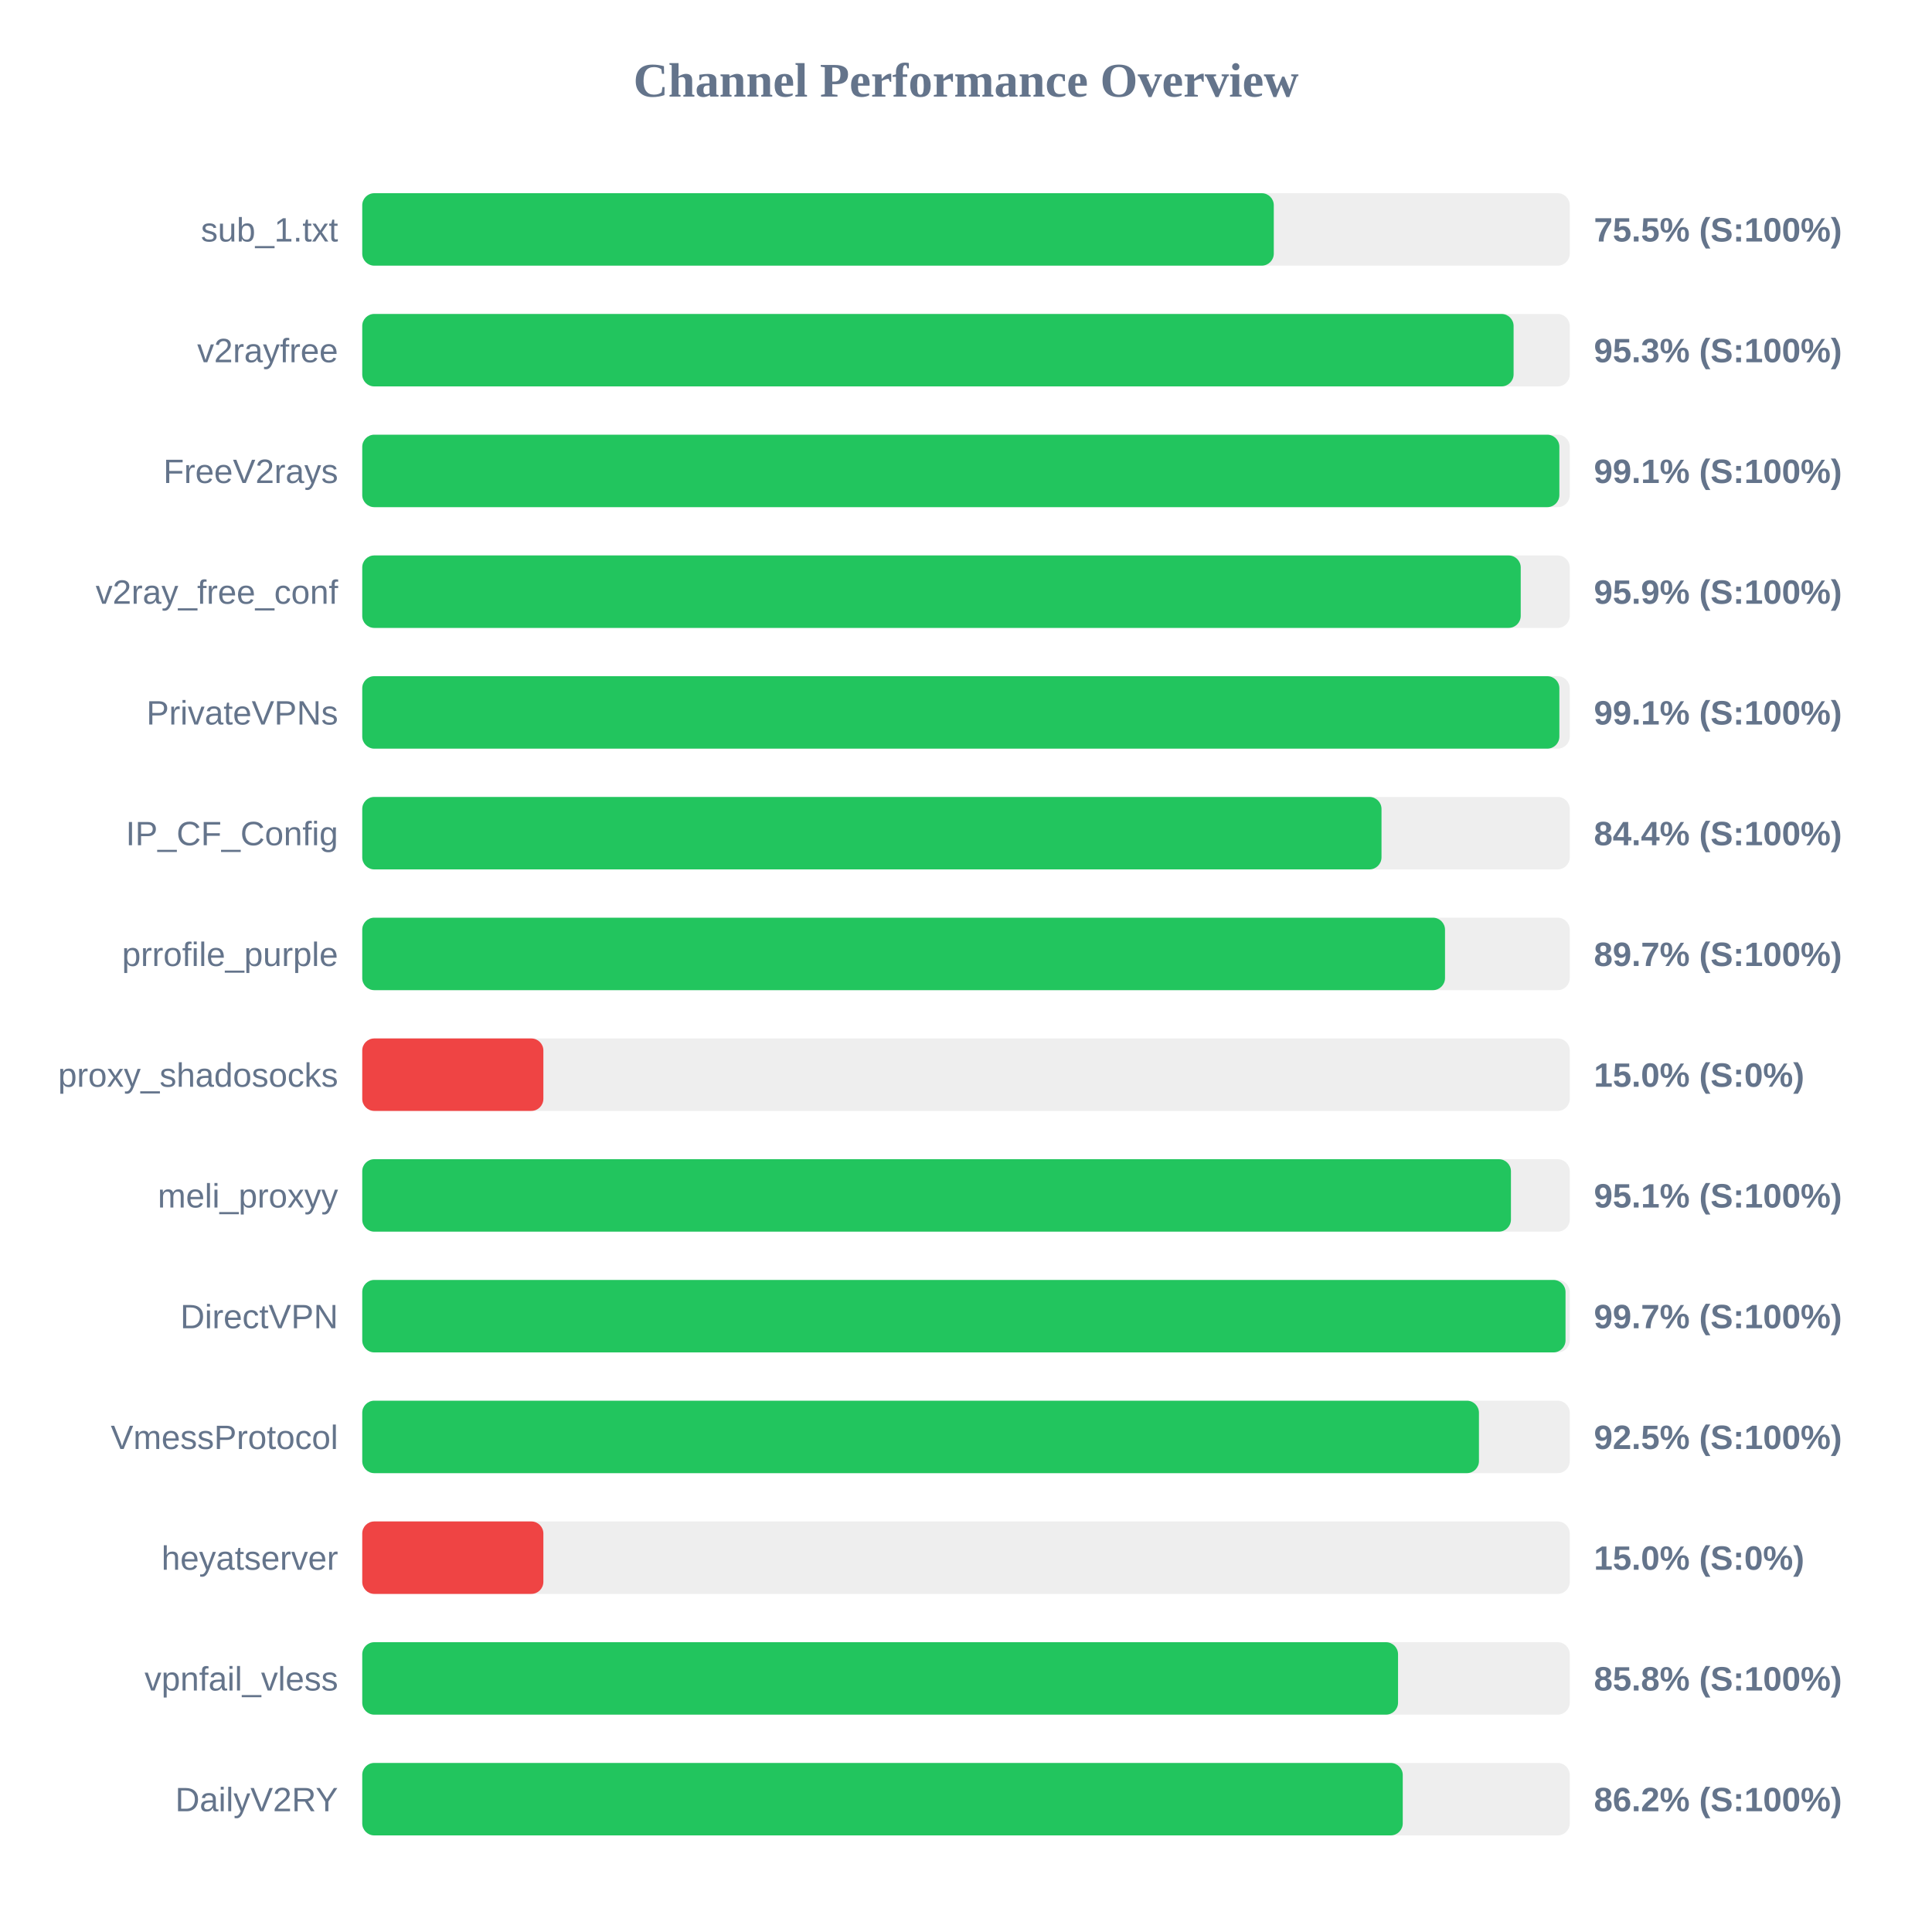
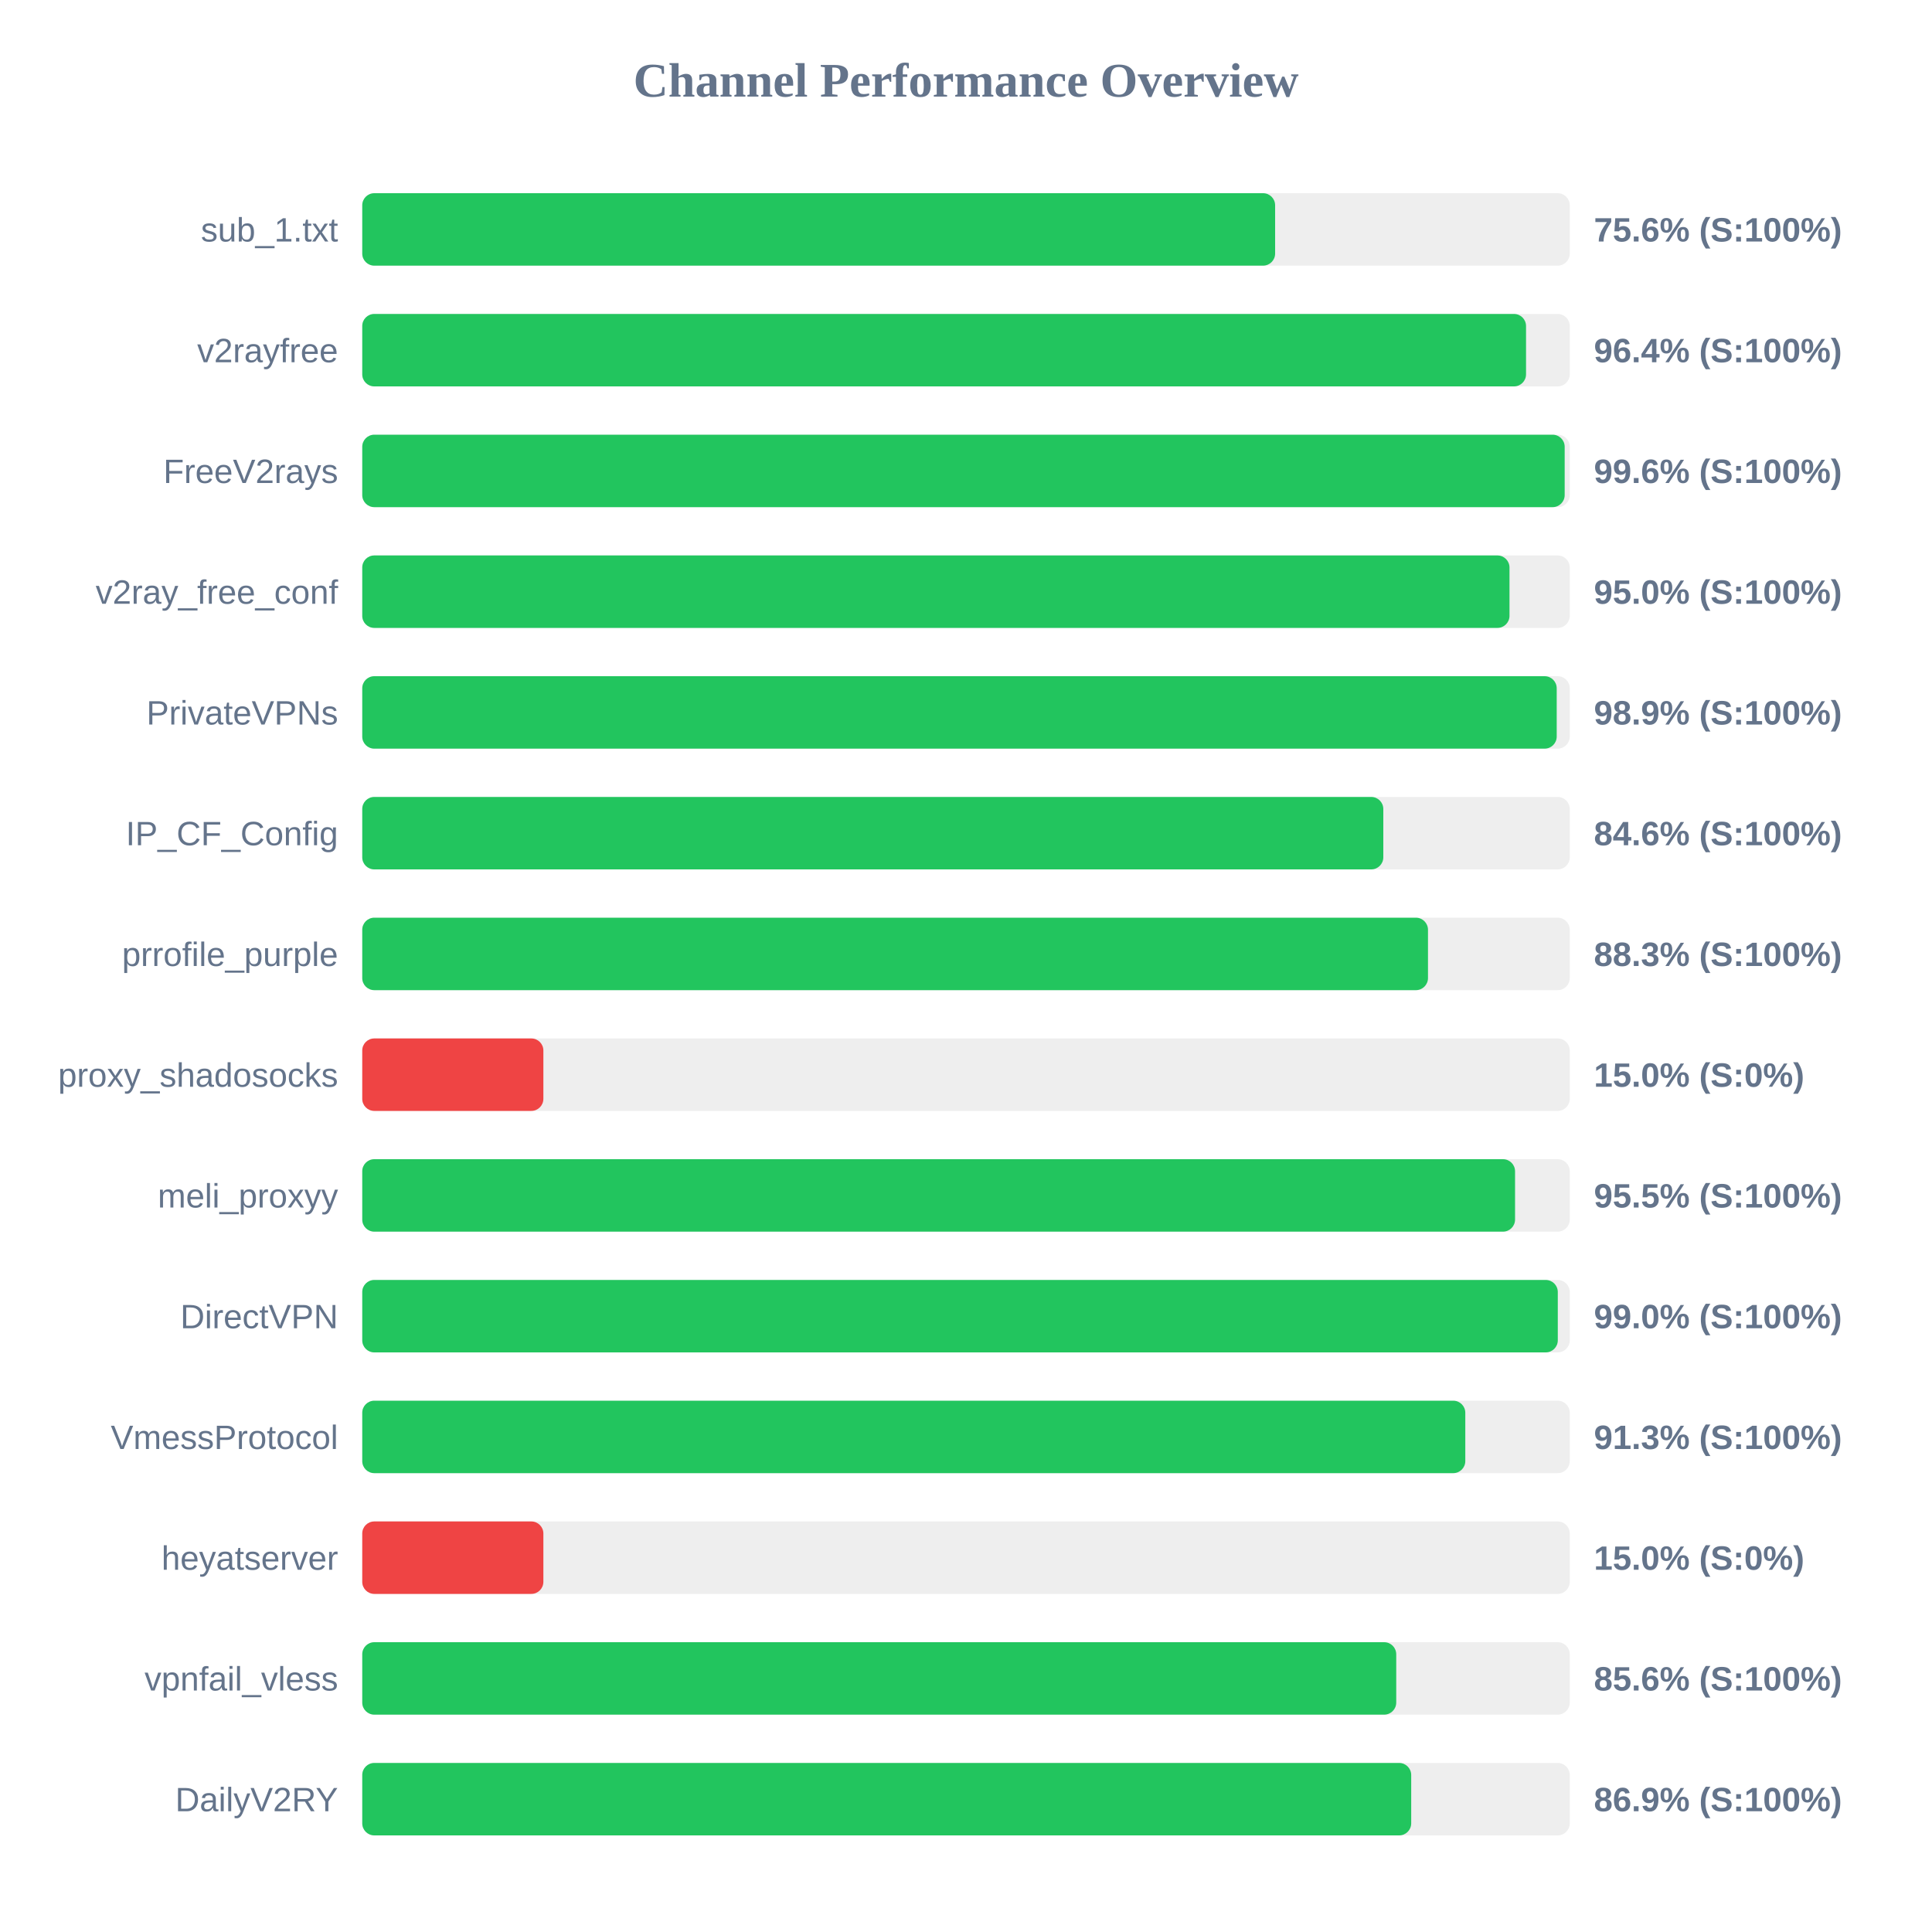
<svg xmlns="http://www.w3.org/2000/svg" width="800" height="800" version="1.1">
  <style>
        .row { font: 14px Arial; fill: #64748b; }
        .score { font: bold 14px Arial; fill: #64748b; }
    </style>
  <text x="400" y="40" text-anchor="middle" font-size="20px" font-weight="bold" fill="#64748b">Channel Performance Overview</text>
  <rect x="150" y="80" width="500" height="30" fill="#eee" rx="5" />
-   <rect x="150" y="80" width="377.45" height="30" fill="#22c55e" rx="5" />
+   <rect x="150" y="80" width="378.0" height="30" fill="#22c55e" rx="5" />
  <text x="140" y="100" text-anchor="end" class="row">sub_1.txt</text>
-   <text x="660" y="100" text-anchor="start" class="score">75.5% (S:100%)</text>
+   <text x="660" y="100" text-anchor="start" class="score">75.6% (S:100%)</text>
  <rect x="150" y="130" width="500" height="30" fill="#eee" rx="5" />
-   <rect x="150" y="130" width="476.75" height="30" fill="#22c55e" rx="5" />
+   <rect x="150" y="130" width="481.9" height="30" fill="#22c55e" rx="5" />
  <text x="140" y="150" text-anchor="end" class="row">v2rayfree</text>
-   <text x="660" y="150" text-anchor="start" class="score">95.3% (S:100%)</text>
+   <text x="660" y="150" text-anchor="start" class="score">96.4% (S:100%)</text>
  <rect x="150" y="180" width="500" height="30" fill="#eee" rx="5" />
-   <rect x="150" y="180" width="495.7" height="30" fill="#22c55e" rx="5" />
+   <rect x="150" y="180" width="497.9" height="30" fill="#22c55e" rx="5" />
  <text x="140" y="200" text-anchor="end" class="row">FreeV2rays</text>
-   <text x="660" y="200" text-anchor="start" class="score">99.1% (S:100%)</text>
+   <text x="660" y="200" text-anchor="start" class="score">99.6% (S:100%)</text>
  <rect x="150" y="230" width="500" height="30" fill="#eee" rx="5" />
-   <rect x="150" y="230" width="479.7" height="30" fill="#22c55e" rx="5" />
+   <rect x="150" y="230" width="475.05" height="30" fill="#22c55e" rx="5" />
  <text x="140" y="250" text-anchor="end" class="row">v2ray_free_conf</text>
-   <text x="660" y="250" text-anchor="start" class="score">95.9% (S:100%)</text>
+   <text x="660" y="250" text-anchor="start" class="score">95.0% (S:100%)</text>
  <rect x="150" y="280" width="500" height="30" fill="#eee" rx="5" />
-   <rect x="150" y="280" width="495.7" height="30" fill="#22c55e" rx="5" />
+   <rect x="150" y="280" width="494.6" height="30" fill="#22c55e" rx="5" />
  <text x="140" y="300" text-anchor="end" class="row">PrivateVPNs</text>
-   <text x="660" y="300" text-anchor="start" class="score">99.1% (S:100%)</text>
+   <text x="660" y="300" text-anchor="start" class="score">98.9% (S:100%)</text>
  <rect x="150" y="330" width="500" height="30" fill="#eee" rx="5" />
-   <rect x="150" y="330" width="422.05" height="30" fill="#22c55e" rx="5" />
+   <rect x="150" y="330" width="422.8" height="30" fill="#22c55e" rx="5" />
  <text x="140" y="350" text-anchor="end" class="row">IP_CF_Config</text>
-   <text x="660" y="350" text-anchor="start" class="score">84.4% (S:100%)</text>
+   <text x="660" y="350" text-anchor="start" class="score">84.6% (S:100%)</text>
  <rect x="150" y="380" width="500" height="30" fill="#eee" rx="5" />
-   <rect x="150" y="380" width="448.35" height="30" fill="#22c55e" rx="5" />
+   <rect x="150" y="380" width="441.3" height="30" fill="#22c55e" rx="5" />
  <text x="140" y="400" text-anchor="end" class="row">prrofile_purple</text>
-   <text x="660" y="400" text-anchor="start" class="score">89.7% (S:100%)</text>
+   <text x="660" y="400" text-anchor="start" class="score">88.3% (S:100%)</text>
  <rect x="150" y="430" width="500" height="30" fill="#eee" rx="5" />
  <rect x="150" y="430" width="75.0" height="30" fill="#ef4444" rx="5" />
  <text x="140" y="450" text-anchor="end" class="row">proxy_shadosocks</text>
  <text x="660" y="450" text-anchor="start" class="score">15.0% (S:0%)</text>
  <rect x="150" y="480" width="500" height="30" fill="#eee" rx="5" />
-   <rect x="150" y="480" width="475.65" height="30" fill="#22c55e" rx="5" />
+   <rect x="150" y="480" width="477.35" height="30" fill="#22c55e" rx="5" />
  <text x="140" y="500" text-anchor="end" class="row">meli_proxyy</text>
-   <text x="660" y="500" text-anchor="start" class="score">95.1% (S:100%)</text>
+   <text x="660" y="500" text-anchor="start" class="score">95.5% (S:100%)</text>
  <rect x="150" y="530" width="500" height="30" fill="#eee" rx="5" />
-   <rect x="150" y="530" width="498.25" height="30" fill="#22c55e" rx="5" />
+   <rect x="150" y="530" width="495.05" height="30" fill="#22c55e" rx="5" />
  <text x="140" y="550" text-anchor="end" class="row">DirectVPN</text>
-   <text x="660" y="550" text-anchor="start" class="score">99.7% (S:100%)</text>
+   <text x="660" y="550" text-anchor="start" class="score">99.0% (S:100%)</text>
  <rect x="150" y="580" width="500" height="30" fill="#eee" rx="5" />
-   <rect x="150" y="580" width="462.4" height="30" fill="#22c55e" rx="5" />
+   <rect x="150" y="580" width="456.75" height="30" fill="#22c55e" rx="5" />
  <text x="140" y="600" text-anchor="end" class="row">VmessProtocol</text>
-   <text x="660" y="600" text-anchor="start" class="score">92.5% (S:100%)</text>
+   <text x="660" y="600" text-anchor="start" class="score">91.3% (S:100%)</text>
  <rect x="150" y="630" width="500" height="30" fill="#eee" rx="5" />
  <rect x="150" y="630" width="75.0" height="30" fill="#ef4444" rx="5" />
  <text x="140" y="650" text-anchor="end" class="row">heyatserver</text>
  <text x="660" y="650" text-anchor="start" class="score">15.0% (S:0%)</text>
  <rect x="150" y="680" width="500" height="30" fill="#eee" rx="5" />
-   <rect x="150" y="680" width="428.9" height="30" fill="#22c55e" rx="5" />
+   <rect x="150" y="680" width="428.15" height="30" fill="#22c55e" rx="5" />
  <text x="140" y="700" text-anchor="end" class="row">vpnfail_vless</text>
-   <text x="660" y="700" text-anchor="start" class="score">85.8% (S:100%)</text>
+   <text x="660" y="700" text-anchor="start" class="score">85.6% (S:100%)</text>
  <rect x="150" y="730" width="500" height="30" fill="#eee" rx="5" />
-   <rect x="150" y="730" width="430.85" height="30" fill="#22c55e" rx="5" />
+   <rect x="150" y="730" width="434.35" height="30" fill="#22c55e" rx="5" />
  <text x="140" y="750" text-anchor="end" class="row">DailyV2RY</text>
-   <text x="660" y="750" text-anchor="start" class="score">86.2% (S:100%)</text>
+   <text x="660" y="750" text-anchor="start" class="score">86.9% (S:100%)</text>
</svg>
